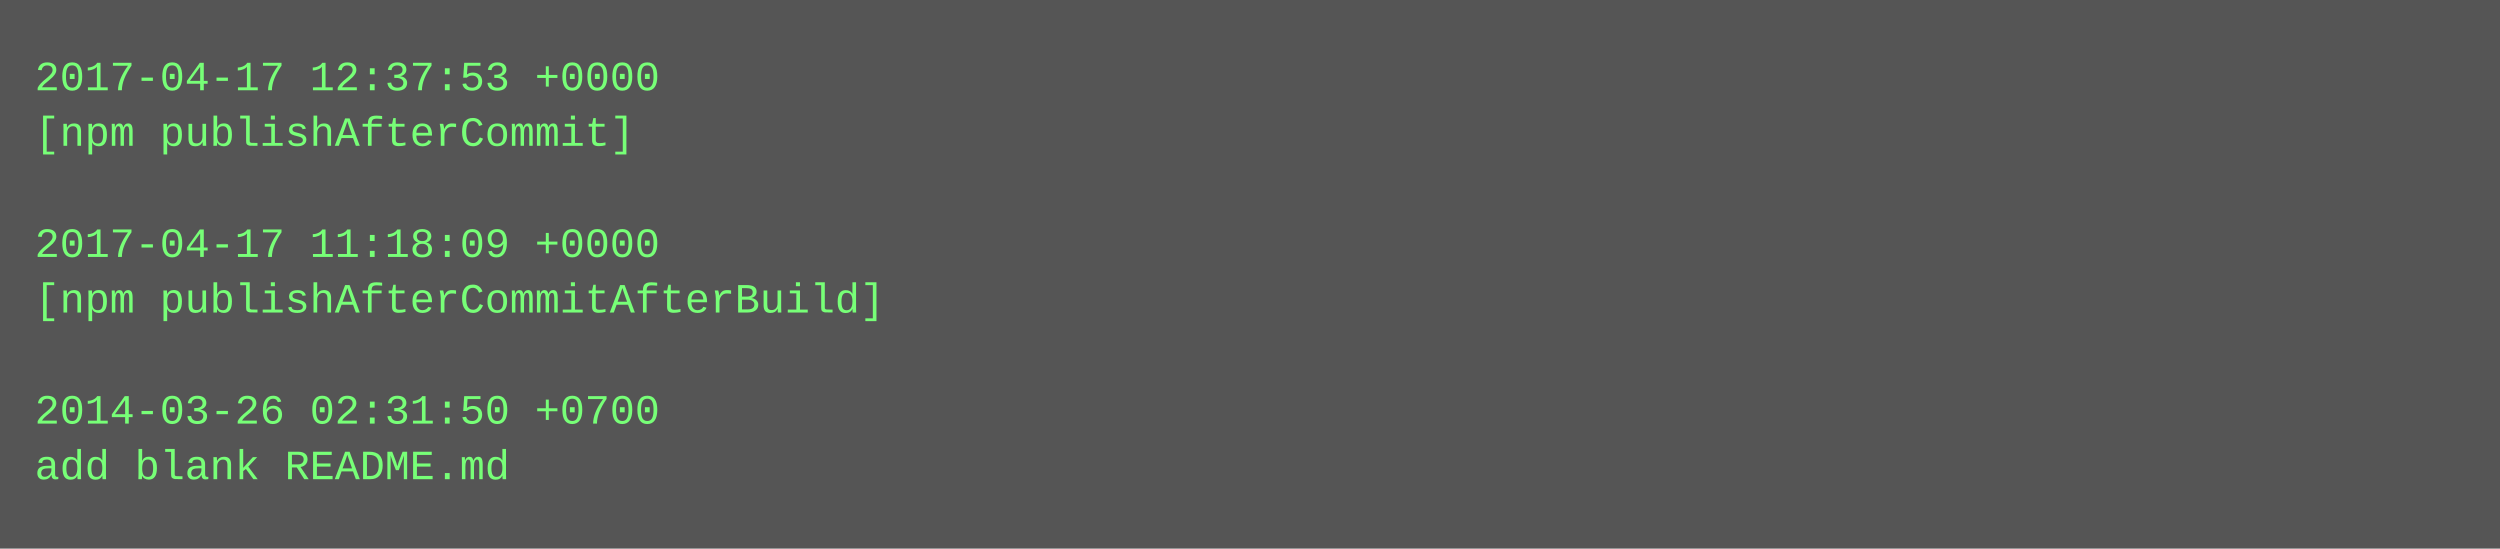
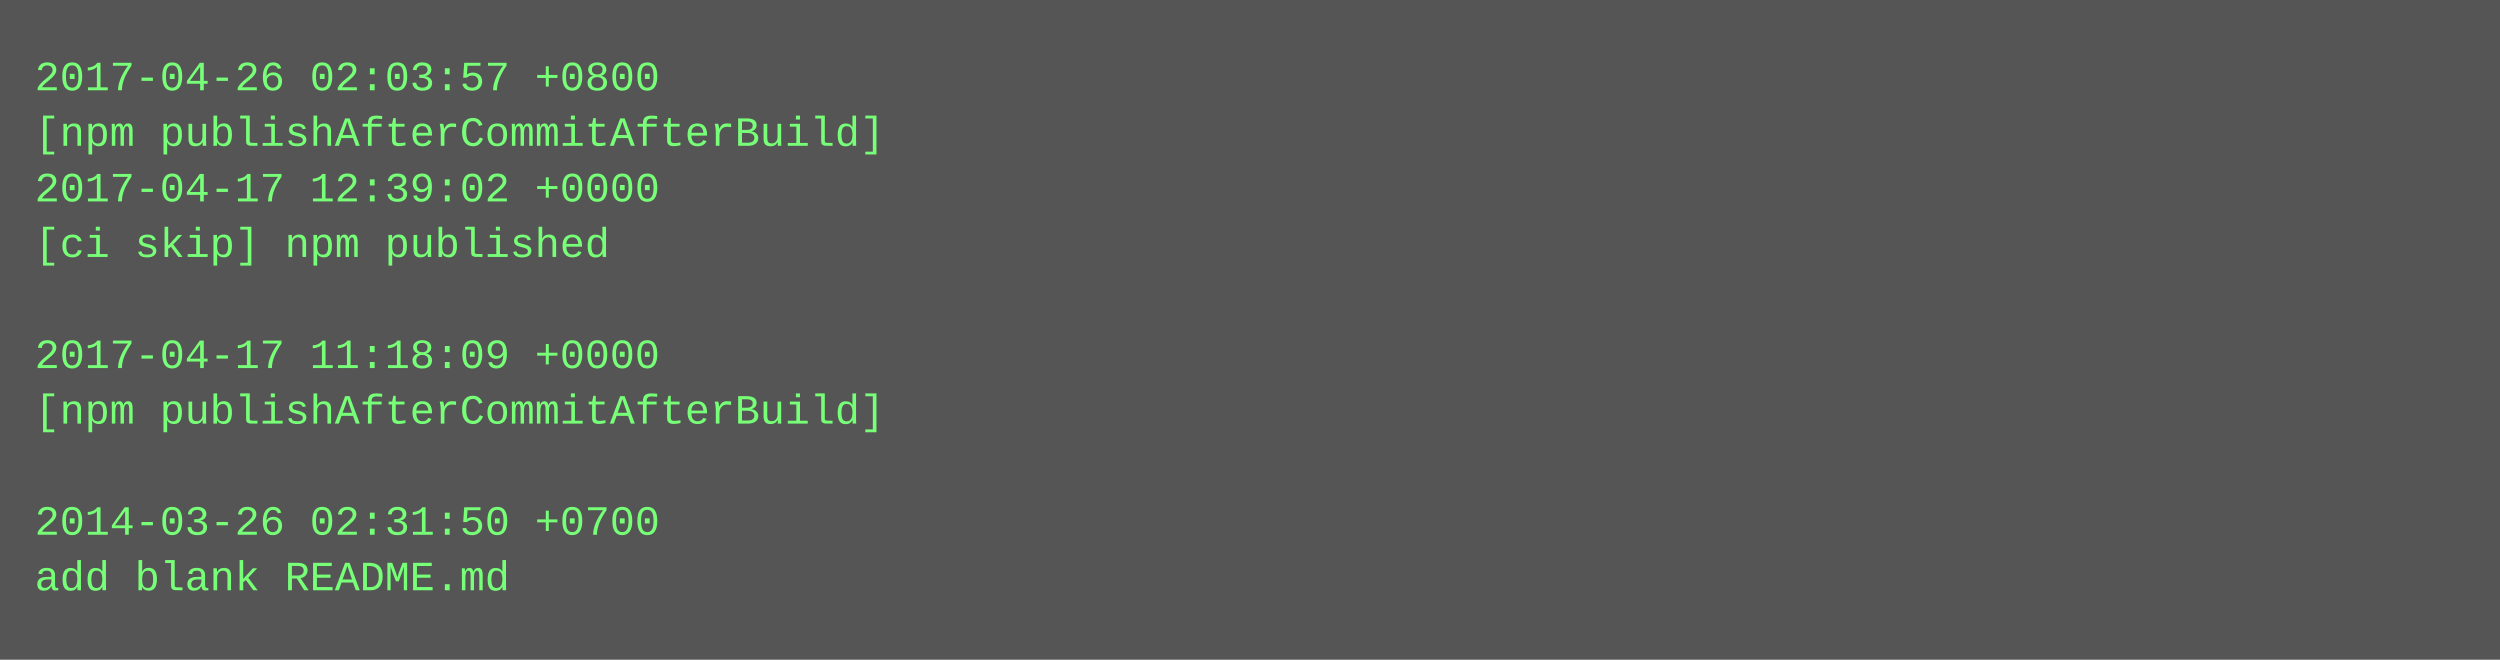
- <svg xmlns="http://www.w3.org/2000/svg" height="158" width="720">
-   <rect height="158" fill="#555" width="720" />
+ <svg xmlns="http://www.w3.org/2000/svg" height="190" width="720">
+   <rect height="190" fill="#555" width="720" />
  <text fill="#7f7" font-family="Courier New" font-size="12" xml:space="preserve">
-     <tspan x="10" y="26">2017-04-17 12:37:53 +0000</tspan>
-     <tspan x="10" y="42">[npm publishAfterCommit]</tspan>
-     <tspan x="10" y="58" />
-     <tspan x="10" y="74">2017-04-17 11:18:09 +0000</tspan>
-     <tspan x="10" y="90">[npm publishAfterCommitAfterBuild]</tspan>
-     <tspan x="10" y="106" />
-     <tspan x="10" y="122">2014-03-26 02:31:50 +0700</tspan>
-     <tspan x="10" y="138">add blank README.md</tspan>
+     <tspan x="10" y="26">2017-04-26 02:03:57 +0800</tspan>
+     <tspan x="10" y="42">[npm publishAfterCommitAfterBuild]</tspan>
+     <tspan x="10" y="58">2017-04-17 12:39:02 +0000</tspan>
+     <tspan x="10" y="74">[ci skip] npm published</tspan>
+     <tspan x="10" y="90" />
+     <tspan x="10" y="106">2017-04-17 11:18:09 +0000</tspan>
+     <tspan x="10" y="122">[npm publishAfterCommitAfterBuild]</tspan>
+     <tspan x="10" y="138" />
+     <tspan x="10" y="154">2014-03-26 02:31:50 +0700</tspan>
+     <tspan x="10" y="170">add blank README.md</tspan>
  </text>
</svg>
